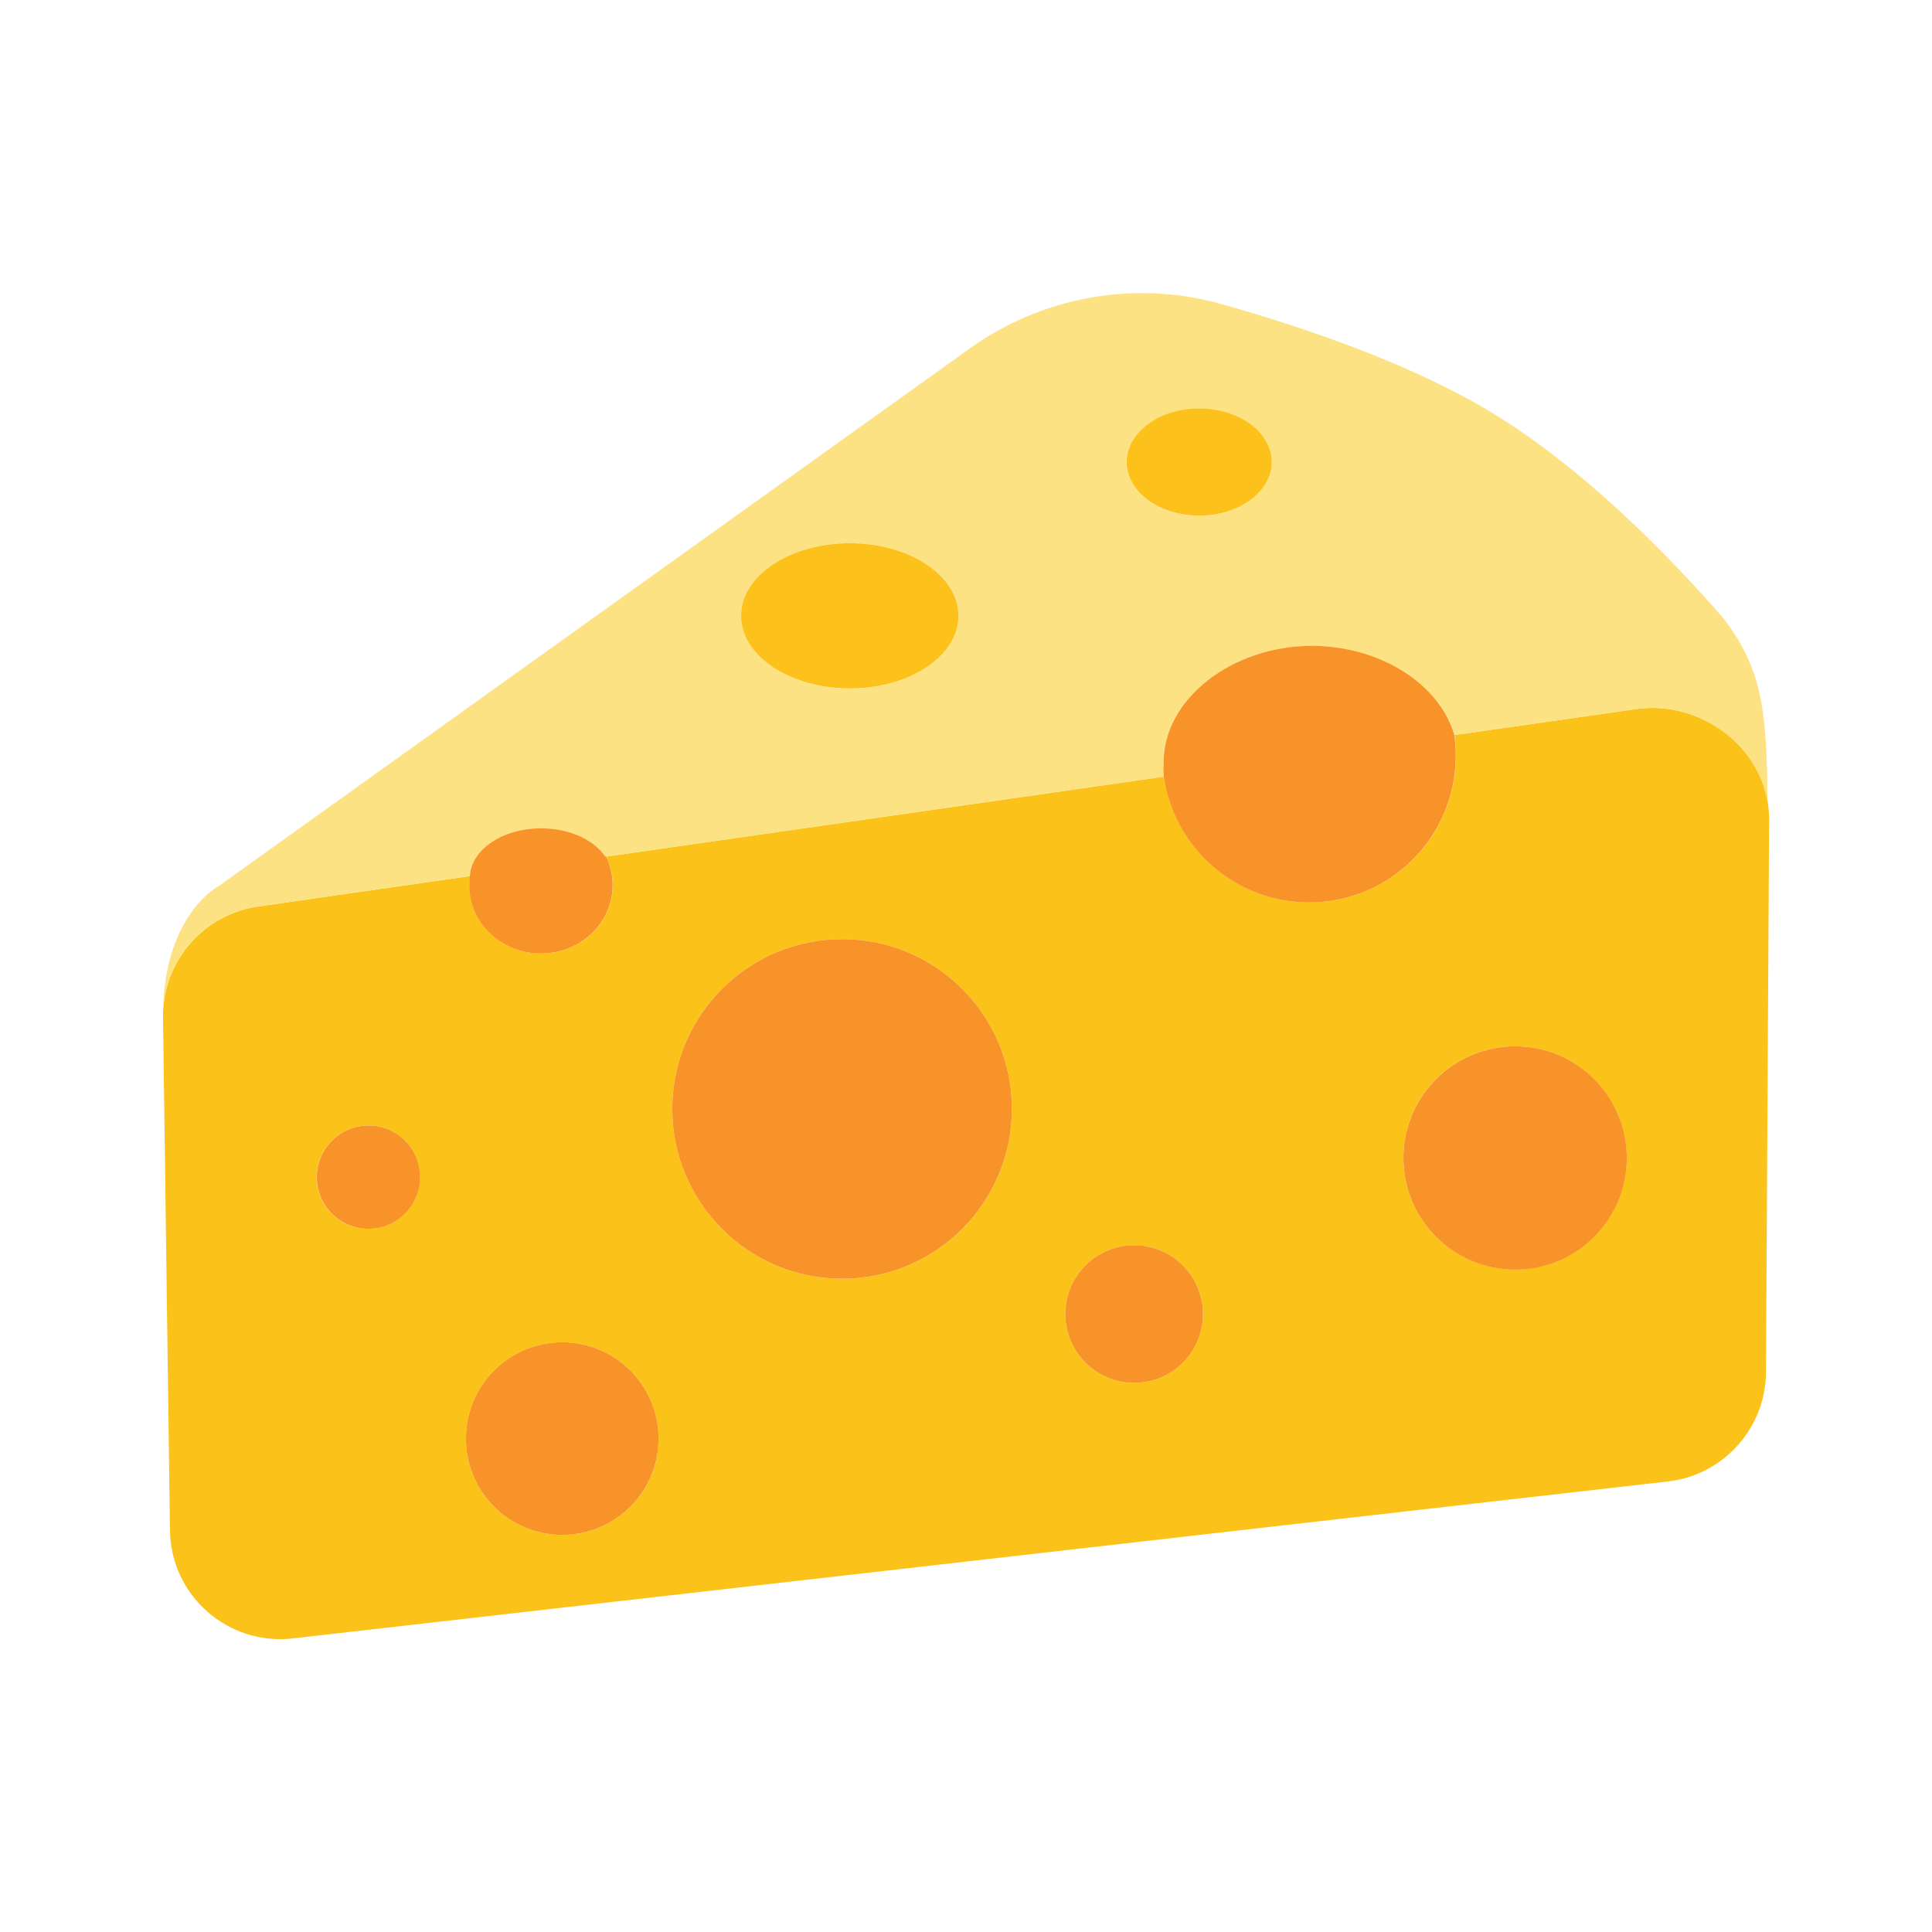
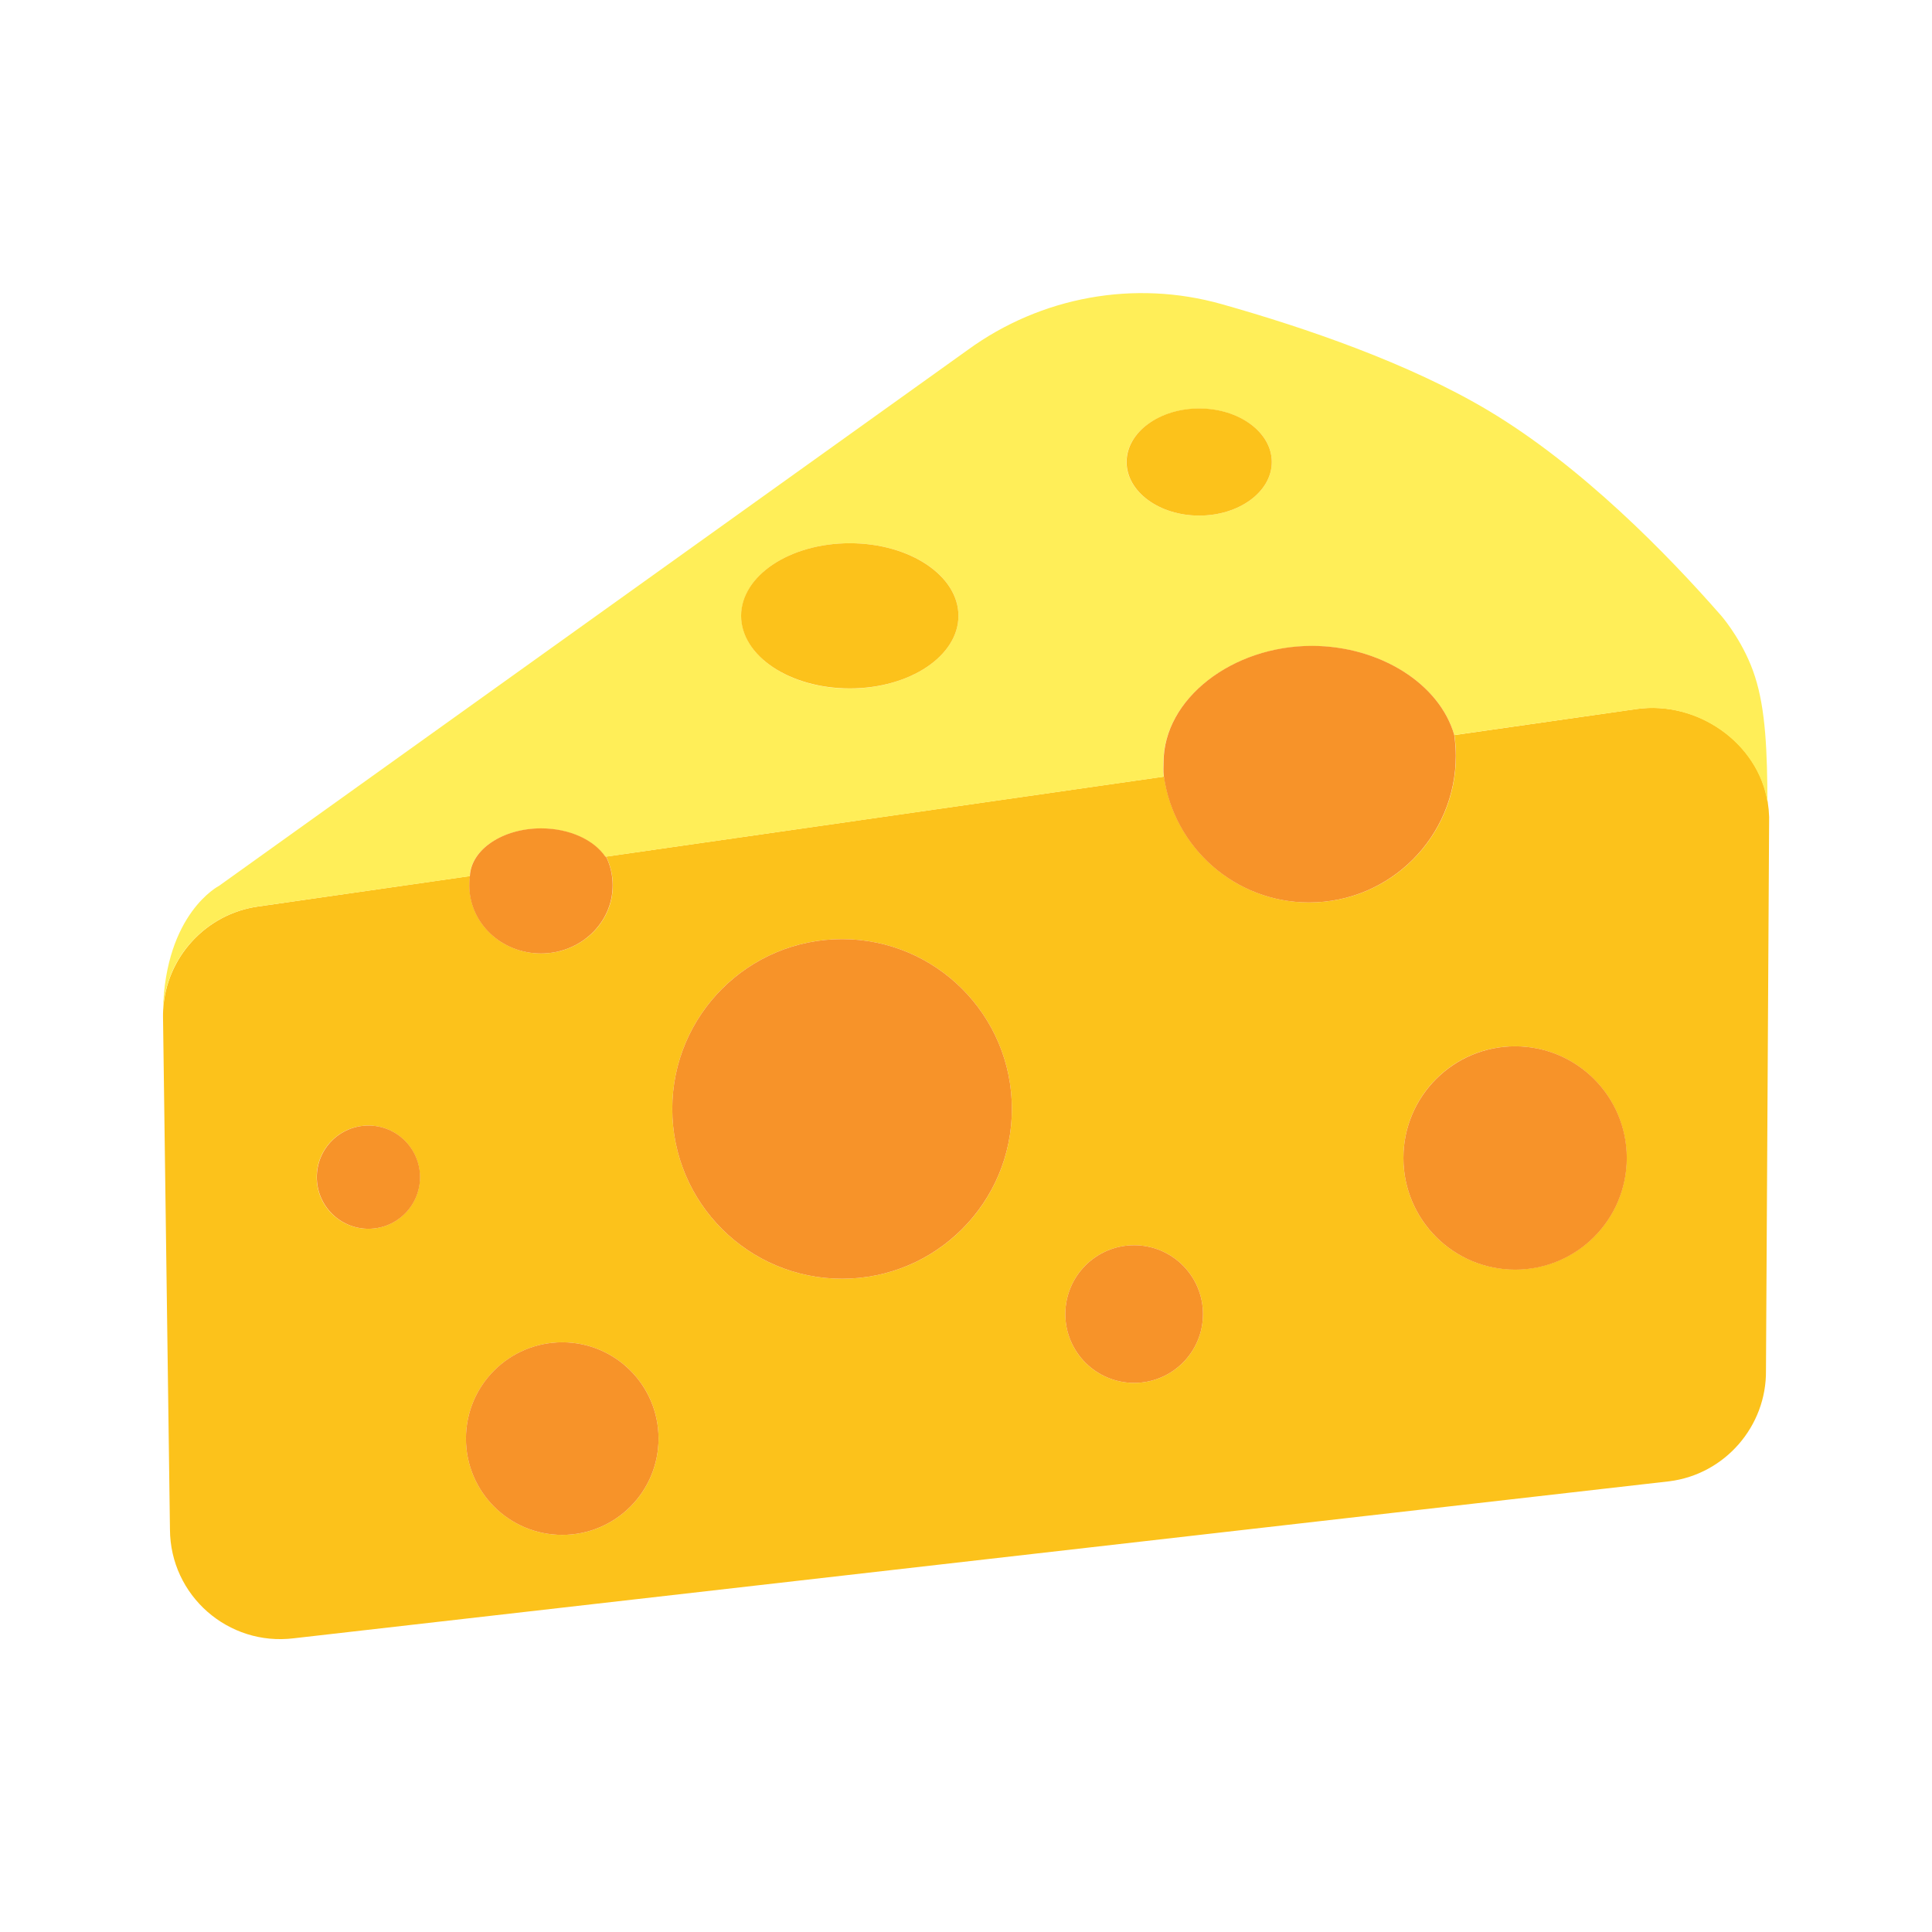
<svg xmlns="http://www.w3.org/2000/svg" width="100%" height="100%" viewBox="0 0 128 128" version="1.1" xml:space="preserve" style="fill-rule:evenodd;clip-rule:evenodd;stroke-linejoin:round;stroke-miterlimit:2;" id="svg5788">
  <defs id="defs5792" />
-   <path d="M31.13,58.04L31.14,58.04C31.11,58.24 31.1,58.45 31.1,58.66C31.1,61.15 33.22,63.17 35.85,63.17C38.47,63.17 40.6,61.15 40.6,58.66C40.6,57.98 40.44,57.33 40.16,56.75L77.12,51.45C77.79,56.16 81.84,59.79 86.74,59.79C92.11,59.79 96.46,55.44 96.46,50.07C96.46,49.6 96.42,49.15 96.36,48.7L108.44,46.97C112.48,46.4 116.5,49.23 117.12,53.15L117.12,53.16C117.17,53.48 117.2,53.8 117.21,54.13L117,90.79C117.047,94.497 114.269,97.683 110.59,98.14L19.47,108.54C15.12,109.08 11.28,105.71 11.26,101.33L10.8,67.35C10.8,67.21 10.8,67.07 10.81,66.93C10.99,63.446 13.636,60.551 17.09,60.06L31.13,58.04ZM107.77,76.72C107.77,72.63 104.46,69.32 100.37,69.32C96.28,69.32 92.98,72.63 92.98,76.72C92.98,80.81 96.29,84.11 100.37,84.11C104.46,84.11 107.77,80.81 107.77,76.72ZM79.7,87.06C79.7,84.54 77.66,82.5 75.14,82.5C72.62,82.5 70.58,84.54 70.58,87.06C70.58,89.58 72.62,91.62 75.14,91.62C77.67,91.62 79.7,89.57 79.7,87.06ZM67.04,73.47C67.04,67.26 62.01,62.22 55.79,62.22C49.57,62.22 44.54,67.26 44.54,73.47C44.54,79.68 49.57,84.72 55.79,84.72C62.01,84.72 67.04,79.69 67.04,73.47ZM43.63,95.31C43.63,91.78 40.77,88.93 37.25,88.93C33.73,88.93 30.87,91.79 30.87,95.31C30.87,98.83 33.73,101.69 37.25,101.69C40.77,101.69 43.63,98.84 43.63,95.31ZM27.82,77.99C27.82,76.1 26.29,74.57 24.4,74.57C22.51,74.57 20.98,76.1 20.98,77.99C20.98,79.88 22.51,81.41 24.4,81.41C26.29,81.41 27.82,79.88 27.82,77.99Z" style="fill:rgb(251,194,26);fill-rule:nonzero;" id="path5766" />
-   <path d="M96.35,48.7C95.38,45.31 91.44,42.8 86.91,42.8C81.64,42.8 77.08,46.31 77.08,50.52C77.08,50.85 77.06,51.14 77.1,51.46L40.14,56.76L40.1,56.77C39.35,55.66 37.72,54.89 35.84,54.89C33.29,54.89 31.21,56.29 31.12,58.05L17.08,60.06C13.626,60.551 10.98,63.446 10.8,66.93C10.95,60.5 14.51,58.69 14.51,58.69L64.12,23.18C68.97,19.65 75.17,18.52 80.94,20.15C86.47,21.71 93.37,24.07 98.64,27.22C104.77,30.89 110.43,36.67 114.05,40.81C114.28,41.08 115.59,42.69 116.27,44.82C116.99,47.05 117.08,49.85 117.1,53.16C116.48,49.24 112.46,46.41 108.42,46.98L96.35,48.7ZM84.26,30.61C84.26,28.65 82.11,27.07 79.45,27.07C76.79,27.07 74.63,28.66 74.63,30.61C74.63,32.56 76.78,34.16 79.45,34.16C82.11,34.16 84.26,32.57 84.26,30.61ZM63.5,40.8C63.5,38.14 60.28,35.99 56.3,35.99C52.33,35.99 49.11,38.14 49.11,40.8C49.11,43.46 52.33,45.62 56.3,45.62C60.27,45.61 63.5,43.46 63.5,40.8Z" style="fill:rgb(253,226,131);fill-rule:nonzero;" id="path5768" />
+   <path d="M31.13,58.04L31.14,58.04C31.11,58.24 31.1,58.45 31.1,58.66C31.1,61.15 33.22,63.17 35.85,63.17C38.47,63.17 40.6,61.15 40.6,58.66C40.6,57.98 40.44,57.33 40.16,56.75L77.12,51.45C77.79,56.16 81.84,59.79 86.74,59.79C92.11,59.79 96.46,55.44 96.46,50.07C96.46,49.6 96.42,49.15 96.36,48.7L108.44,46.97C112.48,46.4 116.5,49.23 117.12,53.15L117.12,53.16C117.17,53.48 117.2,53.8 117.21,54.13L117,90.79C117.047,94.497 114.269,97.683 110.59,98.14L19.47,108.54C15.12,109.08 11.28,105.71 11.26,101.33L10.8,67.35C10.8,67.21 10.8,67.07 10.81,66.93C10.99,63.446 13.636,60.551 17.09,60.06L31.13,58.04ZM107.77,76.72C107.77,72.63 104.46,69.32 100.37,69.32C96.28,69.32 92.98,72.63 92.98,76.72C92.98,80.81 96.29,84.11 100.37,84.11C104.46,84.11 107.77,80.81 107.77,76.72ZM79.7,87.06C79.7,84.54 77.66,82.5 75.14,82.5C72.62,82.5 70.58,84.54 70.58,87.06C70.58,89.58 72.62,91.62 75.14,91.62C77.67,91.62 79.7,89.57 79.7,87.06ZM67.04,73.47C67.04,67.26 62.01,62.22 55.79,62.22C49.57,62.22 44.54,67.26 44.54,73.47C44.54,79.68 49.57,84.72 55.79,84.72C62.01,84.72 67.04,79.69 67.04,73.47ZM43.63,95.31C43.63,91.78 40.77,88.93 37.25,88.93C33.73,88.93 30.87,91.79 30.87,95.31C30.87,98.83 33.73,101.69 37.25,101.69C40.77,101.69 43.63,98.84 43.63,95.31ZM27.82,77.99C27.82,76.1 26.29,74.57 24.4,74.57C22.51,74.57 20.98,76.1 20.98,77.99C20.98,79.88 22.51,81.41 24.4,81.41C26.29,81.41 27.82,79.88 27.82,77.99Z" style="fill:#fcc21b;fill-rule:nonzero" id="path5766" />
+   <path d="M96.35,48.7C95.38,45.31 91.44,42.8 86.91,42.8C81.64,42.8 77.08,46.31 77.08,50.52C77.08,50.85 77.06,51.14 77.1,51.46L40.14,56.76L40.1,56.77C39.35,55.66 37.72,54.89 35.84,54.89C33.29,54.89 31.21,56.29 31.12,58.05L17.08,60.06C13.626,60.551 10.98,63.446 10.8,66.93C10.95,60.5 14.51,58.69 14.51,58.69L64.12,23.18C68.97,19.65 75.17,18.52 80.94,20.15C86.47,21.71 93.37,24.07 98.64,27.22C104.77,30.89 110.43,36.67 114.05,40.81C114.28,41.08 115.59,42.69 116.27,44.82C116.99,47.05 117.08,49.85 117.1,53.16C116.48,49.24 112.46,46.41 108.42,46.98L96.35,48.7ZM84.26,30.61C84.26,28.65 82.11,27.07 79.45,27.07C76.79,27.07 74.63,28.66 74.63,30.61C74.63,32.56 76.78,34.16 79.45,34.16C82.11,34.16 84.26,32.57 84.26,30.61ZM63.5,40.8C63.5,38.14 60.28,35.99 56.3,35.99C52.33,35.99 49.11,38.14 49.11,40.8C49.11,43.46 52.33,45.62 56.3,45.62C60.27,45.61 63.5,43.46 63.5,40.8Z" style="fill:#ffee58;fill-rule:nonzero" id="path5768" />
  <circle cx="100.38" cy="76.72" r="7.4" style="fill:#f79329" id="circle5770" />
  <path d="M77.106,51.42C77.062,51.112 77.09,50.839 77.09,50.51C77.09,46.3 81.64,42.79 86.92,42.79C91.44,42.8 95.38,45.31 96.35,48.7C96.41,49.15 96.45,49.61 96.45,50.07C96.45,55.44 92.1,59.79 86.73,59.79C81.84,59.79 77.78,56.17 77.11,51.45L77.106,51.42Z" style="fill:#f79329;fill-rule:nonzero" id="path5772" />
  <ellipse cx="79.45" cy="30.61" rx="4.81" ry="3.55" style="fill:#fcc21b" id="ellipse5774" />
  <circle cx="75.14" cy="87.06" r="4.56" style="fill:#f79329" id="circle5776" />
  <circle cx="55.79" cy="73.47" r="11.25" style="fill:#f79329" id="circle5778" />
  <ellipse cx="56.3" cy="40.8" rx="7.2" ry="4.81" style="fill:#fcc21b" id="ellipse5780" />
  <circle cx="37.25" cy="95.31" r="6.38" style="fill:#f79329" id="circle5782" />
  <path d="M31.13,58.04C31.22,56.28 33.3,54.88 35.85,54.88C37.74,54.88 39.36,55.65 40.11,56.76L40.15,56.75C40.44,57.33 40.59,57.98 40.59,58.66C40.59,61.15 38.46,63.17 35.84,63.17C33.21,63.17 31.09,61.15 31.09,58.66C31.09,58.45 31.1,58.24 31.13,58.04Z" style="fill:#f79329;fill-rule:nonzero" id="path5784" />
  <circle cx="24.41" cy="77.99" r="3.42" style="fill:#f79329" id="circle5786" />
</svg>
